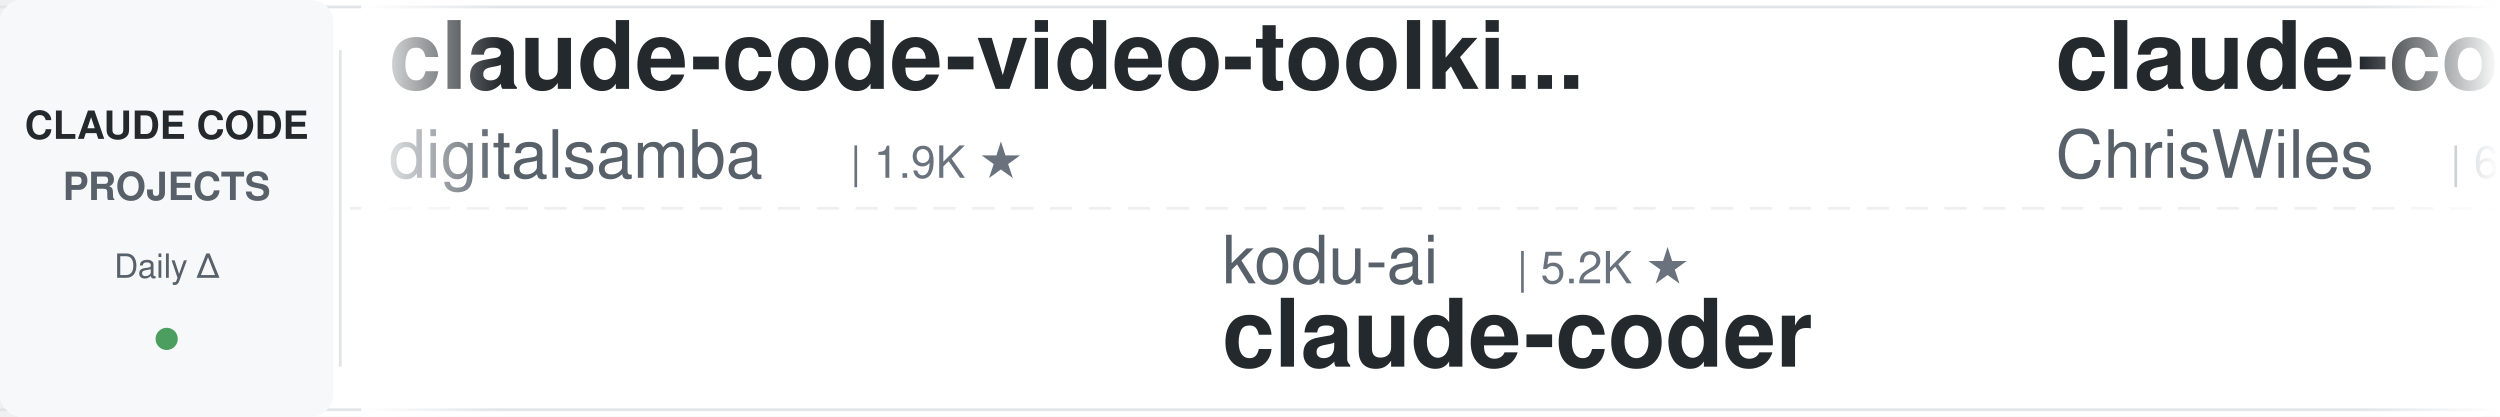
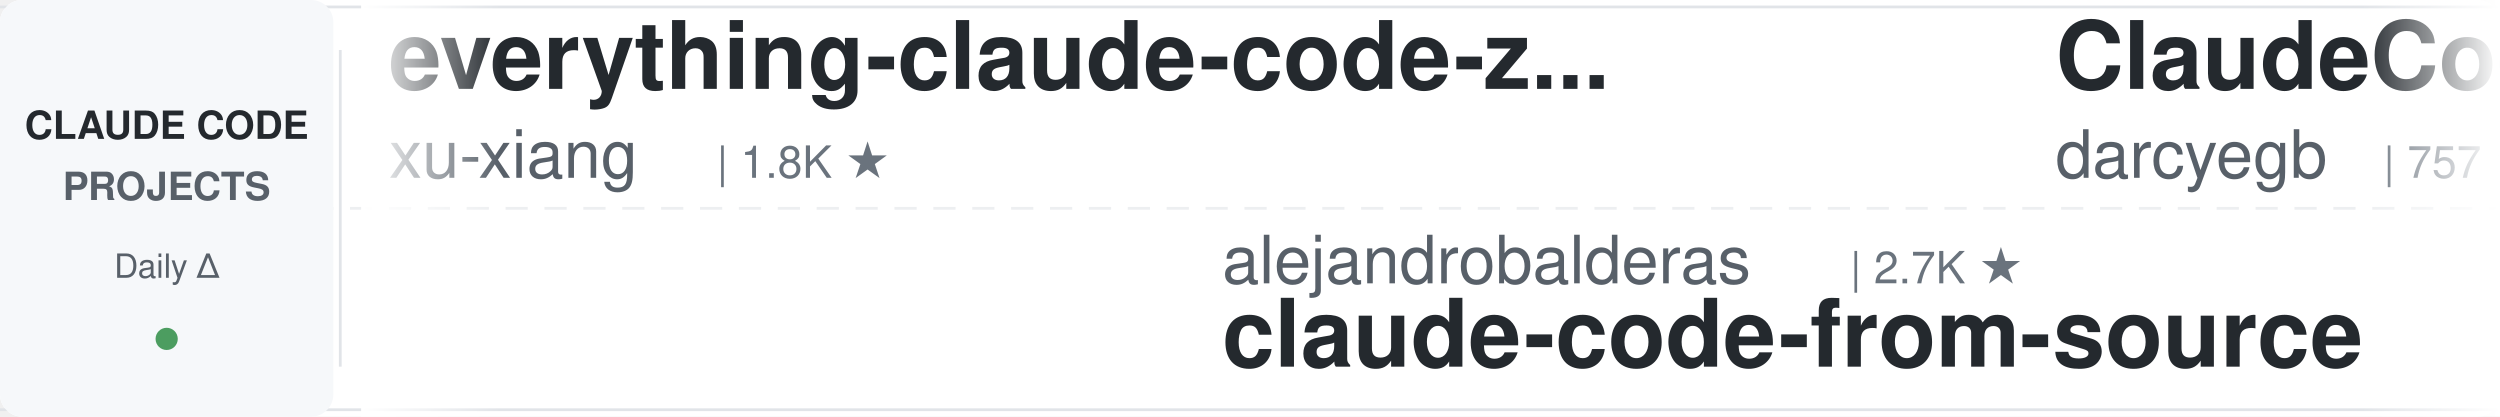
<svg xmlns="http://www.w3.org/2000/svg" width="900" height="150">
  <defs>
    <linearGradient id="leftFade" x1="0%" y1="0%" x2="100%" y2="0%">
      <stop offset="0%" style="stop-color:#ffffff;stop-opacity:1" />
      <stop offset="100%" style="stop-color:#ffffff;stop-opacity:0" />
    </linearGradient>
    <linearGradient id="rightFade" x1="0%" y1="0%" x2="100%" y2="0%">
      <stop offset="0%" style="stop-color:#ffffff;stop-opacity:0" />
      <stop offset="100%" style="stop-color:#ffffff;stop-opacity:1" />
    </linearGradient>
  </defs>
  <rect width="900" height="150" fill="#ffffff" rx="8" />
  <rect x="0" y="2" width="900" height="1" fill="#e1e4e8" />
  <rect x="0" y="147" width="900" height="1" fill="#e1e4e8" />
  <line x1="0" y1="75" x2="900" y2="75" stroke="#e1e4e8" stroke-width="1" stroke-dasharray="8 6" opacity="0.6" />
  <rect x="0" y="0" width="120" height="150" fill="#f6f8fa" rx="8" />
  <text x="60" y="50" font-family="-apple-system, BlinkMacSystemFont, 'Segoe UI', Helvetica, Arial, sans-serif" font-size="14" font-weight="600" fill="#24292e" text-anchor="middle">CLAUDE CODE</text>
  <text x="60" y="72" font-family="-apple-system, BlinkMacSystemFont, 'Segoe UI', Helvetica, Arial, sans-serif" font-size="14" font-weight="600" fill="#586069" text-anchor="middle">PROJECTS</text>
  <text x="60" y="100" font-family="-apple-system, BlinkMacSystemFont, 'Segoe UI', Helvetica, Arial, sans-serif" font-size="12" font-weight="500" fill="#586069" text-anchor="middle">Daily Δ</text>
  <circle cx="60" cy="122" r="4" fill="#22863a" opacity="0.8" />
  <rect x="122" y="18" width="1" height="114" fill="#e1e4e8" />
  <clipPath id="tickerClip">
    <rect x="130" y="0" width="770" height="150" />
  </clipPath>
  <g clip-path="url(#tickerClip)">
    <g id="tickerItems">
      <animateTransform attributeName="transform" attributeType="XML" type="translate" from="0 0" to="-3000 0" dur="54s" repeatCount="indefinite" />
      <g transform="translate(0, 0)">
-         <text x="140" y="32" font-family="-apple-system, BlinkMacSystemFont, 'Segoe UI', Helvetica, Arial, sans-serif" font-size="34" font-weight="600" fill="#24292e">claude-code-video-toolki...</text>
-         <text x="140" y="64" font-family="-apple-system, BlinkMacSystemFont, 'Segoe UI', Helvetica, Arial, sans-serif" font-size="24" font-weight="400" fill="#586069">digitalsamba</text>
-         <text x="306" y="64" font-family="-apple-system, BlinkMacSystemFont, 'Segoe UI', Helvetica, Arial, sans-serif" font-size="16" font-weight="500" fill="#6a737d">| 1.9K ★</text>
+         <text x="140" y="32" font-family="-apple-system, BlinkMacSystemFont, 'Segoe UI', Helvetica, Arial, sans-serif" font-size="34" font-weight="600" fill="#24292e">everything-claude-code-z...</text>
+         <text x="140" y="64" font-family="-apple-system, BlinkMacSystemFont, 'Segoe UI', Helvetica, Arial, sans-serif" font-size="24" font-weight="400" fill="#586069">xu-xiang</text>
+         <text x="258" y="64" font-family="-apple-system, BlinkMacSystemFont, 'Segoe UI', Helvetica, Arial, sans-serif" font-size="16" font-weight="500" fill="#6a737d">| 1.8K ★</text>
      </g>
      <g transform="translate(300, 0)">
+         <text x="140" y="102" font-family="-apple-system, BlinkMacSystemFont, 'Segoe UI', Helvetica, Arial, sans-serif" font-size="24" font-weight="400" fill="#586069">alejandrobalderas</text>
+         <text x="366" y="102" font-family="-apple-system, BlinkMacSystemFont, 'Segoe UI', Helvetica, Arial, sans-serif" font-size="16" font-weight="500" fill="#6a737d">| 2.7K ★</text>
+         <text x="140" y="132" font-family="-apple-system, BlinkMacSystemFont, 'Segoe UI', Helvetica, Arial, sans-serif" font-size="34" font-weight="600" fill="#24292e">claude-code-from-source</text>
+       </g>
+       <g transform="translate(600, 0)">
+         <text x="140" y="32" font-family="-apple-system, BlinkMacSystemFont, 'Segoe UI', Helvetica, Arial, sans-serif" font-size="34" font-weight="600" fill="#24292e">ClaudeCodeAgents</text>
+         <text x="140" y="64" font-family="-apple-system, BlinkMacSystemFont, 'Segoe UI', Helvetica, Arial, sans-serif" font-size="24" font-weight="400" fill="#586069">darcyegb</text>
+         <text x="258" y="64" font-family="-apple-system, BlinkMacSystemFont, 'Segoe UI', Helvetica, Arial, sans-serif" font-size="16" font-weight="500" fill="#6a737d">| 757 ★</text>
+       </g>
+       <g transform="translate(900, 0)">
        <text x="140" y="102" font-family="-apple-system, BlinkMacSystemFont, 'Segoe UI', Helvetica, Arial, sans-serif" font-size="24" font-weight="400" fill="#586069">kodu-ai</text>
        <text x="246" y="102" font-family="-apple-system, BlinkMacSystemFont, 'Segoe UI', Helvetica, Arial, sans-serif" font-size="16" font-weight="500" fill="#6a737d">| 5.2K ★</text>
        <text x="140" y="132" font-family="-apple-system, BlinkMacSystemFont, 'Segoe UI', Helvetica, Arial, sans-serif" font-size="34" font-weight="600" fill="#24292e">claude-coder</text>
      </g>
-       <g transform="translate(600, 0)">
-         <text x="140" y="32" font-family="-apple-system, BlinkMacSystemFont, 'Segoe UI', Helvetica, Arial, sans-serif" font-size="34" font-weight="600" fill="#24292e">claude-code-showcase</text>
-         <text x="140" y="64" font-family="-apple-system, BlinkMacSystemFont, 'Segoe UI', Helvetica, Arial, sans-serif" font-size="24" font-weight="400" fill="#586069">ChrisWiles</text>
-         <text x="282" y="64" font-family="-apple-system, BlinkMacSystemFont, 'Segoe UI', Helvetica, Arial, sans-serif" font-size="16" font-weight="500" fill="#6a737d">| 6.0K ★</text>
-       </g>
-       <g transform="translate(900, 0)">
-         <text x="140" y="102" font-family="-apple-system, BlinkMacSystemFont, 'Segoe UI', Helvetica, Arial, sans-serif" font-size="24" font-weight="400" fill="#586069">multica-ai</text>
-         <text x="282" y="102" font-family="-apple-system, BlinkMacSystemFont, 'Segoe UI', Helvetica, Arial, sans-serif" font-size="16" font-weight="500" fill="#6a737d">| 200.8K ★</text>
-         <text x="140" y="132" font-family="-apple-system, BlinkMacSystemFont, 'Segoe UI', Helvetica, Arial, sans-serif" font-size="34" font-weight="600" fill="#24292e">andrej-karpathy-skills</text>
-       </g>
      <g transform="translate(1200, 0)">
-         <text x="140" y="32" font-family="-apple-system, BlinkMacSystemFont, 'Segoe UI', Helvetica, Arial, sans-serif" font-size="34" font-weight="600" fill="#24292e">system_prompts_leaks</text>
-         <text x="140" y="64" font-family="-apple-system, BlinkMacSystemFont, 'Segoe UI', Helvetica, Arial, sans-serif" font-size="24" font-weight="400" fill="#586069">asgeirtj</text>
-         <text x="258" y="64" font-family="-apple-system, BlinkMacSystemFont, 'Segoe UI', Helvetica, Arial, sans-serif" font-size="16" font-weight="500" fill="#6a737d">| 62.6K ★</text>
+         <text x="140" y="32" font-family="-apple-system, BlinkMacSystemFont, 'Segoe UI', Helvetica, Arial, sans-serif" font-size="34" font-weight="600" fill="#24292e">Dive-into-Claude-Code</text>
+         <text x="140" y="64" font-family="-apple-system, BlinkMacSystemFont, 'Segoe UI', Helvetica, Arial, sans-serif" font-size="24" font-weight="400" fill="#586069">VILA-Lab</text>
+         <text x="258" y="64" font-family="-apple-system, BlinkMacSystemFont, 'Segoe UI', Helvetica, Arial, sans-serif" font-size="16" font-weight="500" fill="#6a737d">| 2.0K ★</text>
      </g>
      <g transform="translate(1500, 0)">
-         <text x="140" y="102" font-family="-apple-system, BlinkMacSystemFont, 'Segoe UI', Helvetica, Arial, sans-serif" font-size="24" font-weight="400" fill="#586069">LING71671</text>
-         <text x="270" y="102" font-family="-apple-system, BlinkMacSystemFont, 'Segoe UI', Helvetica, Arial, sans-serif" font-size="16" font-weight="500" fill="#6a737d">| 934 ★</text>
-         <text x="140" y="132" font-family="-apple-system, BlinkMacSystemFont, 'Segoe UI', Helvetica, Arial, sans-serif" font-size="34" font-weight="600" fill="#24292e">Open-ClaudeCode</text>
+         <text x="140" y="102" font-family="-apple-system, BlinkMacSystemFont, 'Segoe UI', Helvetica, Arial, sans-serif" font-size="24" font-weight="400" fill="#586069">simonw</text>
+         <text x="234" y="102" font-family="-apple-system, BlinkMacSystemFont, 'Segoe UI', Helvetica, Arial, sans-serif" font-size="16" font-weight="500" fill="#6a737d">| 1.7K ★</text>
+         <text x="140" y="132" font-family="-apple-system, BlinkMacSystemFont, 'Segoe UI', Helvetica, Arial, sans-serif" font-size="34" font-weight="600" fill="#24292e">claude-code-transcripts</text>
      </g>
      <g transform="translate(1800, 0)">
-         <text x="140" y="32" font-family="-apple-system, BlinkMacSystemFont, 'Segoe UI', Helvetica, Arial, sans-serif" font-size="34" font-weight="600" fill="#24292e">claude-code-engineering</text>
-         <text x="140" y="64" font-family="-apple-system, BlinkMacSystemFont, 'Segoe UI', Helvetica, Arial, sans-serif" font-size="24" font-weight="400" fill="#586069">huangjia2019</text>
-         <text x="306" y="64" font-family="-apple-system, BlinkMacSystemFont, 'Segoe UI', Helvetica, Arial, sans-serif" font-size="16" font-weight="500" fill="#6a737d">| 1.1K ★</text>
+         <text x="140" y="32" font-family="-apple-system, BlinkMacSystemFont, 'Segoe UI', Helvetica, Arial, sans-serif" font-size="34" font-weight="600" fill="#24292e">Claude-Code-Source-Study</text>
+         <text x="140" y="64" font-family="-apple-system, BlinkMacSystemFont, 'Segoe UI', Helvetica, Arial, sans-serif" font-size="24" font-weight="400" fill="#586069">luyao618</text>
+         <text x="258" y="64" font-family="-apple-system, BlinkMacSystemFont, 'Segoe UI', Helvetica, Arial, sans-serif" font-size="16" font-weight="500" fill="#6a737d">| 1.7K ★</text>
      </g>
      <g transform="translate(2100, 0)">
-         <text x="140" y="102" font-family="-apple-system, BlinkMacSystemFont, 'Segoe UI', Helvetica, Arial, sans-serif" font-size="24" font-weight="400" fill="#586069">disler</text>
-         <text x="234" y="102" font-family="-apple-system, BlinkMacSystemFont, 'Segoe UI', Helvetica, Arial, sans-serif" font-size="16" font-weight="500" fill="#6a737d">| 1.6K ★</text>
-         <text x="140" y="132" font-family="-apple-system, BlinkMacSystemFont, 'Segoe UI', Helvetica, Arial, sans-serif" font-size="34" font-weight="600" fill="#24292e">pi-vs-claude-code</text>
+         <text x="140" y="102" font-family="-apple-system, BlinkMacSystemFont, 'Segoe UI', Helvetica, Arial, sans-serif" font-size="24" font-weight="400" fill="#586069">shanraisshan</text>
+         <text x="306" y="102" font-family="-apple-system, BlinkMacSystemFont, 'Segoe UI', Helvetica, Arial, sans-serif" font-size="16" font-weight="500" fill="#6a737d">| 64.2K ★</text>
+         <text x="140" y="132" font-family="-apple-system, BlinkMacSystemFont, 'Segoe UI', Helvetica, Arial, sans-serif" font-size="34" font-weight="600" fill="#24292e">claude-code-best-practic...</text>
      </g>
      <g transform="translate(2400, 0)">
-         <text x="140" y="32" font-family="-apple-system, BlinkMacSystemFont, 'Segoe UI', Helvetica, Arial, sans-serif" font-size="34" font-weight="600" fill="#24292e">sc-claude-code-files</text>
-         <text x="140" y="64" font-family="-apple-system, BlinkMacSystemFont, 'Segoe UI', Helvetica, Arial, sans-serif" font-size="24" font-weight="400" fill="#586069">https-deeplearning-ai</text>
-         <text x="414" y="64" font-family="-apple-system, BlinkMacSystemFont, 'Segoe UI', Helvetica, Arial, sans-serif" font-size="16" font-weight="500" fill="#6a737d">| 540 ★</text>
+         <text x="140" y="32" font-family="-apple-system, BlinkMacSystemFont, 'Segoe UI', Helvetica, Arial, sans-serif" font-size="34" font-weight="600" fill="#24292e">claude-code-proxy</text>
+         <text x="140" y="64" font-family="-apple-system, BlinkMacSystemFont, 'Segoe UI', Helvetica, Arial, sans-serif" font-size="24" font-weight="400" fill="#586069">fuergaosi233</text>
+         <text x="306" y="64" font-family="-apple-system, BlinkMacSystemFont, 'Segoe UI', Helvetica, Arial, sans-serif" font-size="16" font-weight="500" fill="#6a737d">| 2.8K ★</text>
      </g>
      <g transform="translate(2700, 0)">
-         <text x="140" y="102" font-family="-apple-system, BlinkMacSystemFont, 'Segoe UI', Helvetica, Arial, sans-serif" font-size="24" font-weight="400" fill="#586069">frankbria</text>
-         <text x="270" y="102" font-family="-apple-system, BlinkMacSystemFont, 'Segoe UI', Helvetica, Arial, sans-serif" font-size="16" font-weight="500" fill="#6a737d">| 9.6K ★</text>
-         <text x="140" y="132" font-family="-apple-system, BlinkMacSystemFont, 'Segoe UI', Helvetica, Arial, sans-serif" font-size="34" font-weight="600" fill="#24292e">ralph-claude-code</text>
+         <text x="140" y="102" font-family="-apple-system, BlinkMacSystemFont, 'Segoe UI', Helvetica, Arial, sans-serif" font-size="24" font-weight="400" fill="#586069">huangserva</text>
+         <text x="282" y="102" font-family="-apple-system, BlinkMacSystemFont, 'Segoe UI', Helvetica, Arial, sans-serif" font-size="16" font-weight="500" fill="#6a737d">| 622 ★</text>
+         <text x="140" y="132" font-family="-apple-system, BlinkMacSystemFont, 'Segoe UI', Helvetica, Arial, sans-serif" font-size="34" font-weight="600" fill="#24292e">claude-code-cli</text>
      </g>
      <g transform="translate(3000, 0)">
-         <text x="140" y="32" font-family="-apple-system, BlinkMacSystemFont, 'Segoe UI', Helvetica, Arial, sans-serif" font-size="34" font-weight="600" fill="#24292e">claude-code-video-toolki...</text>
-         <text x="140" y="64" font-family="-apple-system, BlinkMacSystemFont, 'Segoe UI', Helvetica, Arial, sans-serif" font-size="24" font-weight="400" fill="#586069">digitalsamba</text>
-         <text x="306" y="64" font-family="-apple-system, BlinkMacSystemFont, 'Segoe UI', Helvetica, Arial, sans-serif" font-size="16" font-weight="500" fill="#6a737d">| 1.9K ★</text>
+         <text x="140" y="32" font-family="-apple-system, BlinkMacSystemFont, 'Segoe UI', Helvetica, Arial, sans-serif" font-size="34" font-weight="600" fill="#24292e">everything-claude-code-z...</text>
+         <text x="140" y="64" font-family="-apple-system, BlinkMacSystemFont, 'Segoe UI', Helvetica, Arial, sans-serif" font-size="24" font-weight="400" fill="#586069">xu-xiang</text>
+         <text x="258" y="64" font-family="-apple-system, BlinkMacSystemFont, 'Segoe UI', Helvetica, Arial, sans-serif" font-size="16" font-weight="500" fill="#6a737d">| 1.8K ★</text>
      </g>
      <g transform="translate(3300, 0)">
+         <text x="140" y="102" font-family="-apple-system, BlinkMacSystemFont, 'Segoe UI', Helvetica, Arial, sans-serif" font-size="24" font-weight="400" fill="#586069">alejandrobalderas</text>
+         <text x="366" y="102" font-family="-apple-system, BlinkMacSystemFont, 'Segoe UI', Helvetica, Arial, sans-serif" font-size="16" font-weight="500" fill="#6a737d">| 2.7K ★</text>
+         <text x="140" y="132" font-family="-apple-system, BlinkMacSystemFont, 'Segoe UI', Helvetica, Arial, sans-serif" font-size="34" font-weight="600" fill="#24292e">claude-code-from-source</text>
+       </g>
+       <g transform="translate(3600, 0)">
+         <text x="140" y="32" font-family="-apple-system, BlinkMacSystemFont, 'Segoe UI', Helvetica, Arial, sans-serif" font-size="34" font-weight="600" fill="#24292e">ClaudeCodeAgents</text>
+         <text x="140" y="64" font-family="-apple-system, BlinkMacSystemFont, 'Segoe UI', Helvetica, Arial, sans-serif" font-size="24" font-weight="400" fill="#586069">darcyegb</text>
+         <text x="258" y="64" font-family="-apple-system, BlinkMacSystemFont, 'Segoe UI', Helvetica, Arial, sans-serif" font-size="16" font-weight="500" fill="#6a737d">| 757 ★</text>
+       </g>
+       <g transform="translate(3900, 0)">
        <text x="140" y="102" font-family="-apple-system, BlinkMacSystemFont, 'Segoe UI', Helvetica, Arial, sans-serif" font-size="24" font-weight="400" fill="#586069">kodu-ai</text>
        <text x="246" y="102" font-family="-apple-system, BlinkMacSystemFont, 'Segoe UI', Helvetica, Arial, sans-serif" font-size="16" font-weight="500" fill="#6a737d">| 5.2K ★</text>
        <text x="140" y="132" font-family="-apple-system, BlinkMacSystemFont, 'Segoe UI', Helvetica, Arial, sans-serif" font-size="34" font-weight="600" fill="#24292e">claude-coder</text>
-       </g>
-       <g transform="translate(3600, 0)">
-         <text x="140" y="32" font-family="-apple-system, BlinkMacSystemFont, 'Segoe UI', Helvetica, Arial, sans-serif" font-size="34" font-weight="600" fill="#24292e">claude-code-showcase</text>
-         <text x="140" y="64" font-family="-apple-system, BlinkMacSystemFont, 'Segoe UI', Helvetica, Arial, sans-serif" font-size="24" font-weight="400" fill="#586069">ChrisWiles</text>
-         <text x="282" y="64" font-family="-apple-system, BlinkMacSystemFont, 'Segoe UI', Helvetica, Arial, sans-serif" font-size="16" font-weight="500" fill="#6a737d">| 6.0K ★</text>
-       </g>
-       <g transform="translate(3900, 0)">
-         <text x="140" y="102" font-family="-apple-system, BlinkMacSystemFont, 'Segoe UI', Helvetica, Arial, sans-serif" font-size="24" font-weight="400" fill="#586069">multica-ai</text>
-         <text x="282" y="102" font-family="-apple-system, BlinkMacSystemFont, 'Segoe UI', Helvetica, Arial, sans-serif" font-size="16" font-weight="500" fill="#6a737d">| 200.8K ★</text>
-         <text x="140" y="132" font-family="-apple-system, BlinkMacSystemFont, 'Segoe UI', Helvetica, Arial, sans-serif" font-size="34" font-weight="600" fill="#24292e">andrej-karpathy-skills</text>
      </g>
    </g>
  </g>
  <rect x="130" y="0" width="50" height="150" fill="url(#leftFade)" />
  <rect x="850" y="0" width="50" height="150" fill="url(#rightFade)" />
</svg>
